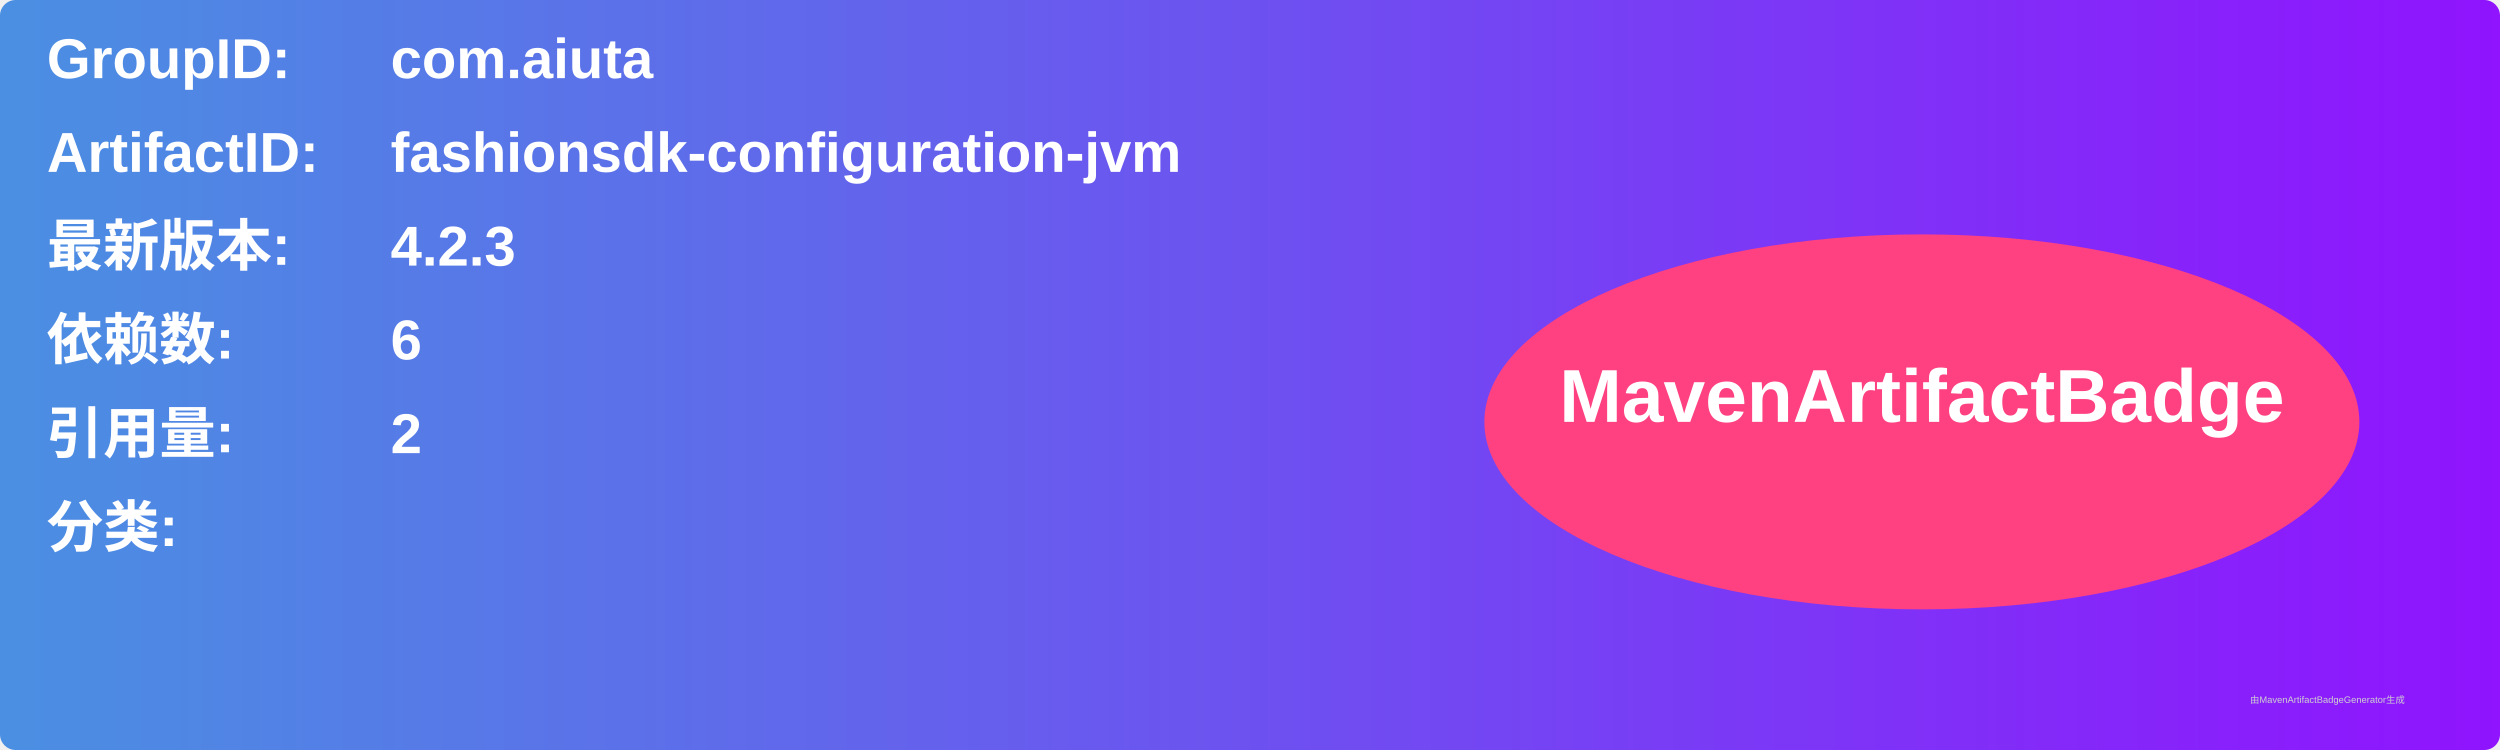
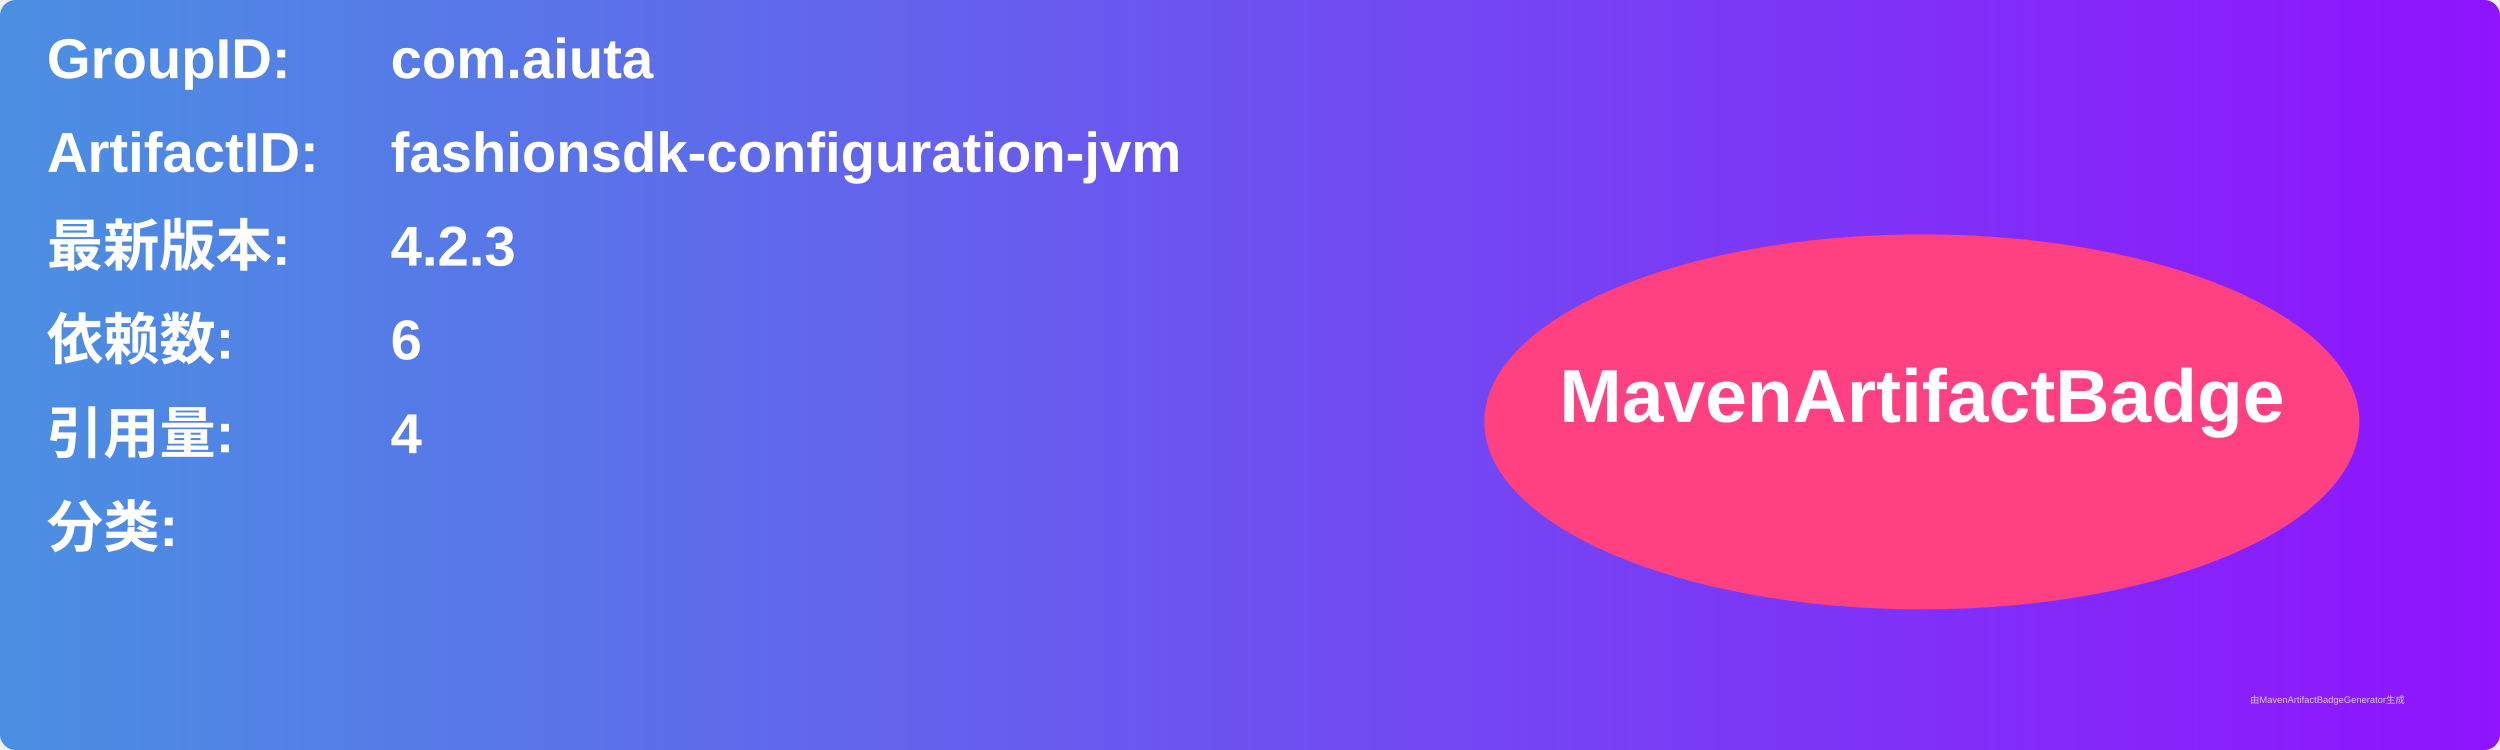
<svg xmlns="http://www.w3.org/2000/svg" width="800" height="240" viewBox="0 0 800 240">
  <linearGradient id="grad" x1="0%" y1="0%" x2="100%" y2="0%">
    <stop offset="0%" stop-color="#4a90e2" />
    <stop offset="100%" stop-color="#9013fe" />
  </linearGradient>
  <rect width="100%" height="100%" rx="5" ry="5" fill="url(#grad)" />
  <g transform="translate(15, 15)">
    <text x="0" y="10" font-family="Arial" font-size="18" fill="white" font-weight="bold" width="260">GroupID:</text>
    <text x="110" y="10" font-family="Arial" font-size="18" fill="white" font-weight="bold" width="460">com.aiuta</text>
    <text x="0" y="40" font-family="Arial" font-size="18" fill="white" font-weight="bold" width="260">ArtifactID:</text>
    <text x="110" y="40" font-family="Arial" font-size="18" fill="white" font-weight="bold" width="460">fashionsdk-configuration-jvm</text>
    <text x="0" y="70" font-family="Arial" font-size="18" fill="white" font-weight="bold">最新版本:</text>
    <text x="110" y="70" font-family="Arial" font-size="18" fill="white" font-weight="bold">
      <tspan font-weight="bold">4.2.3</tspan>
    </text>
    <text x="0" y="100" font-family="Arial" font-size="18" fill="white" font-weight="bold">依赖数: </text>
    <text x="110" y="100" font-family="Arial" font-size="18" fill="white">
      <tspan font-weight="bold">6</tspan>
    </text>
    <text x="0" y="130" font-family="Arial" font-size="18" fill="white" font-weight="bold">引用量: </text>
    <text x="110" y="130" font-family="Arial" font-size="18" fill="white">
-       <tspan font-weight="bold">2</tspan>
+       <tspan font-weight="bold">4</tspan>
    </text>
    <text x="0" y="160" font-family="Arial" font-size="18" fill="white" font-weight="bold">分类:</text>
    <text x="10" y="190" font-family="Arial" font-size="10" fill="white">
      <tspan font-weight="bold" />
    </text>
    <ellipse cx="600" cy="120" rx="140" ry="60" fill="#ff4081" />
    <text x="600" y="120" text-anchor="middle" font-family="Arial" font-size="24" fill="white" font-weight="bold">MavenArtifactBadge</text>
  </g>
  <text x="720" y="225" font-family="Arial" font-size="3" fill="#d0d0d0">由MavenArtifactBadgeGenerator生成</text>
</svg>
